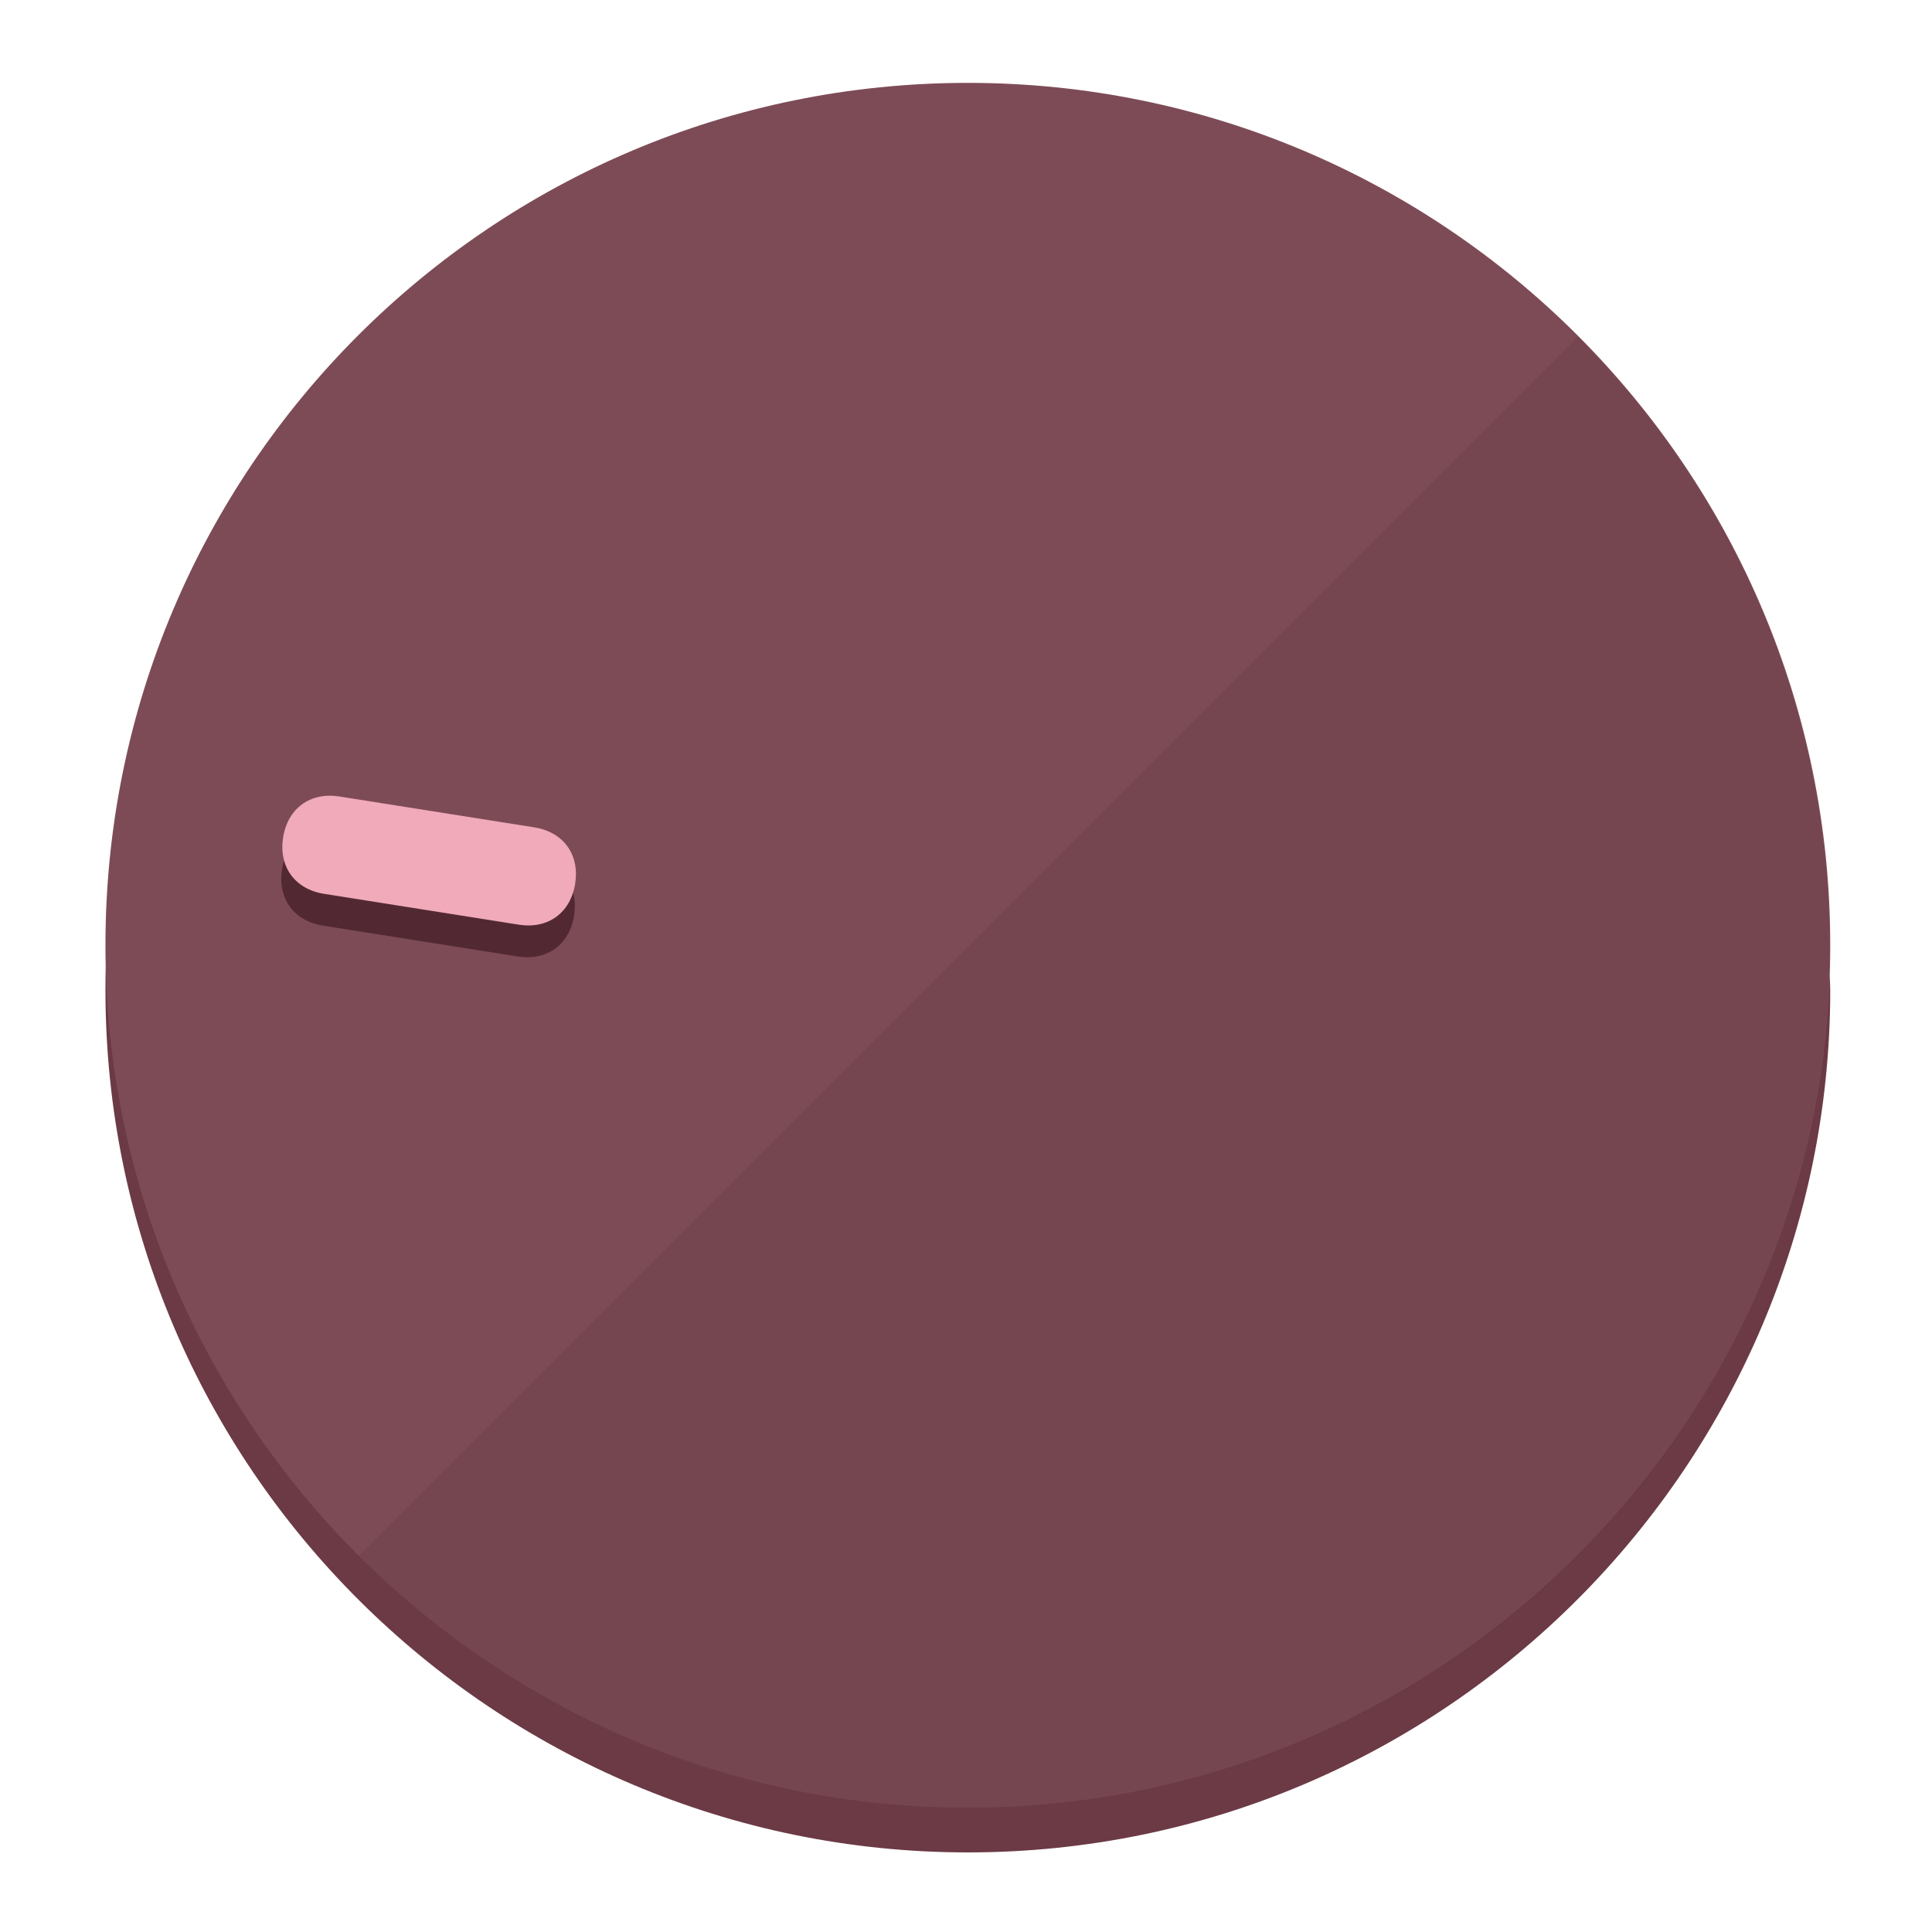
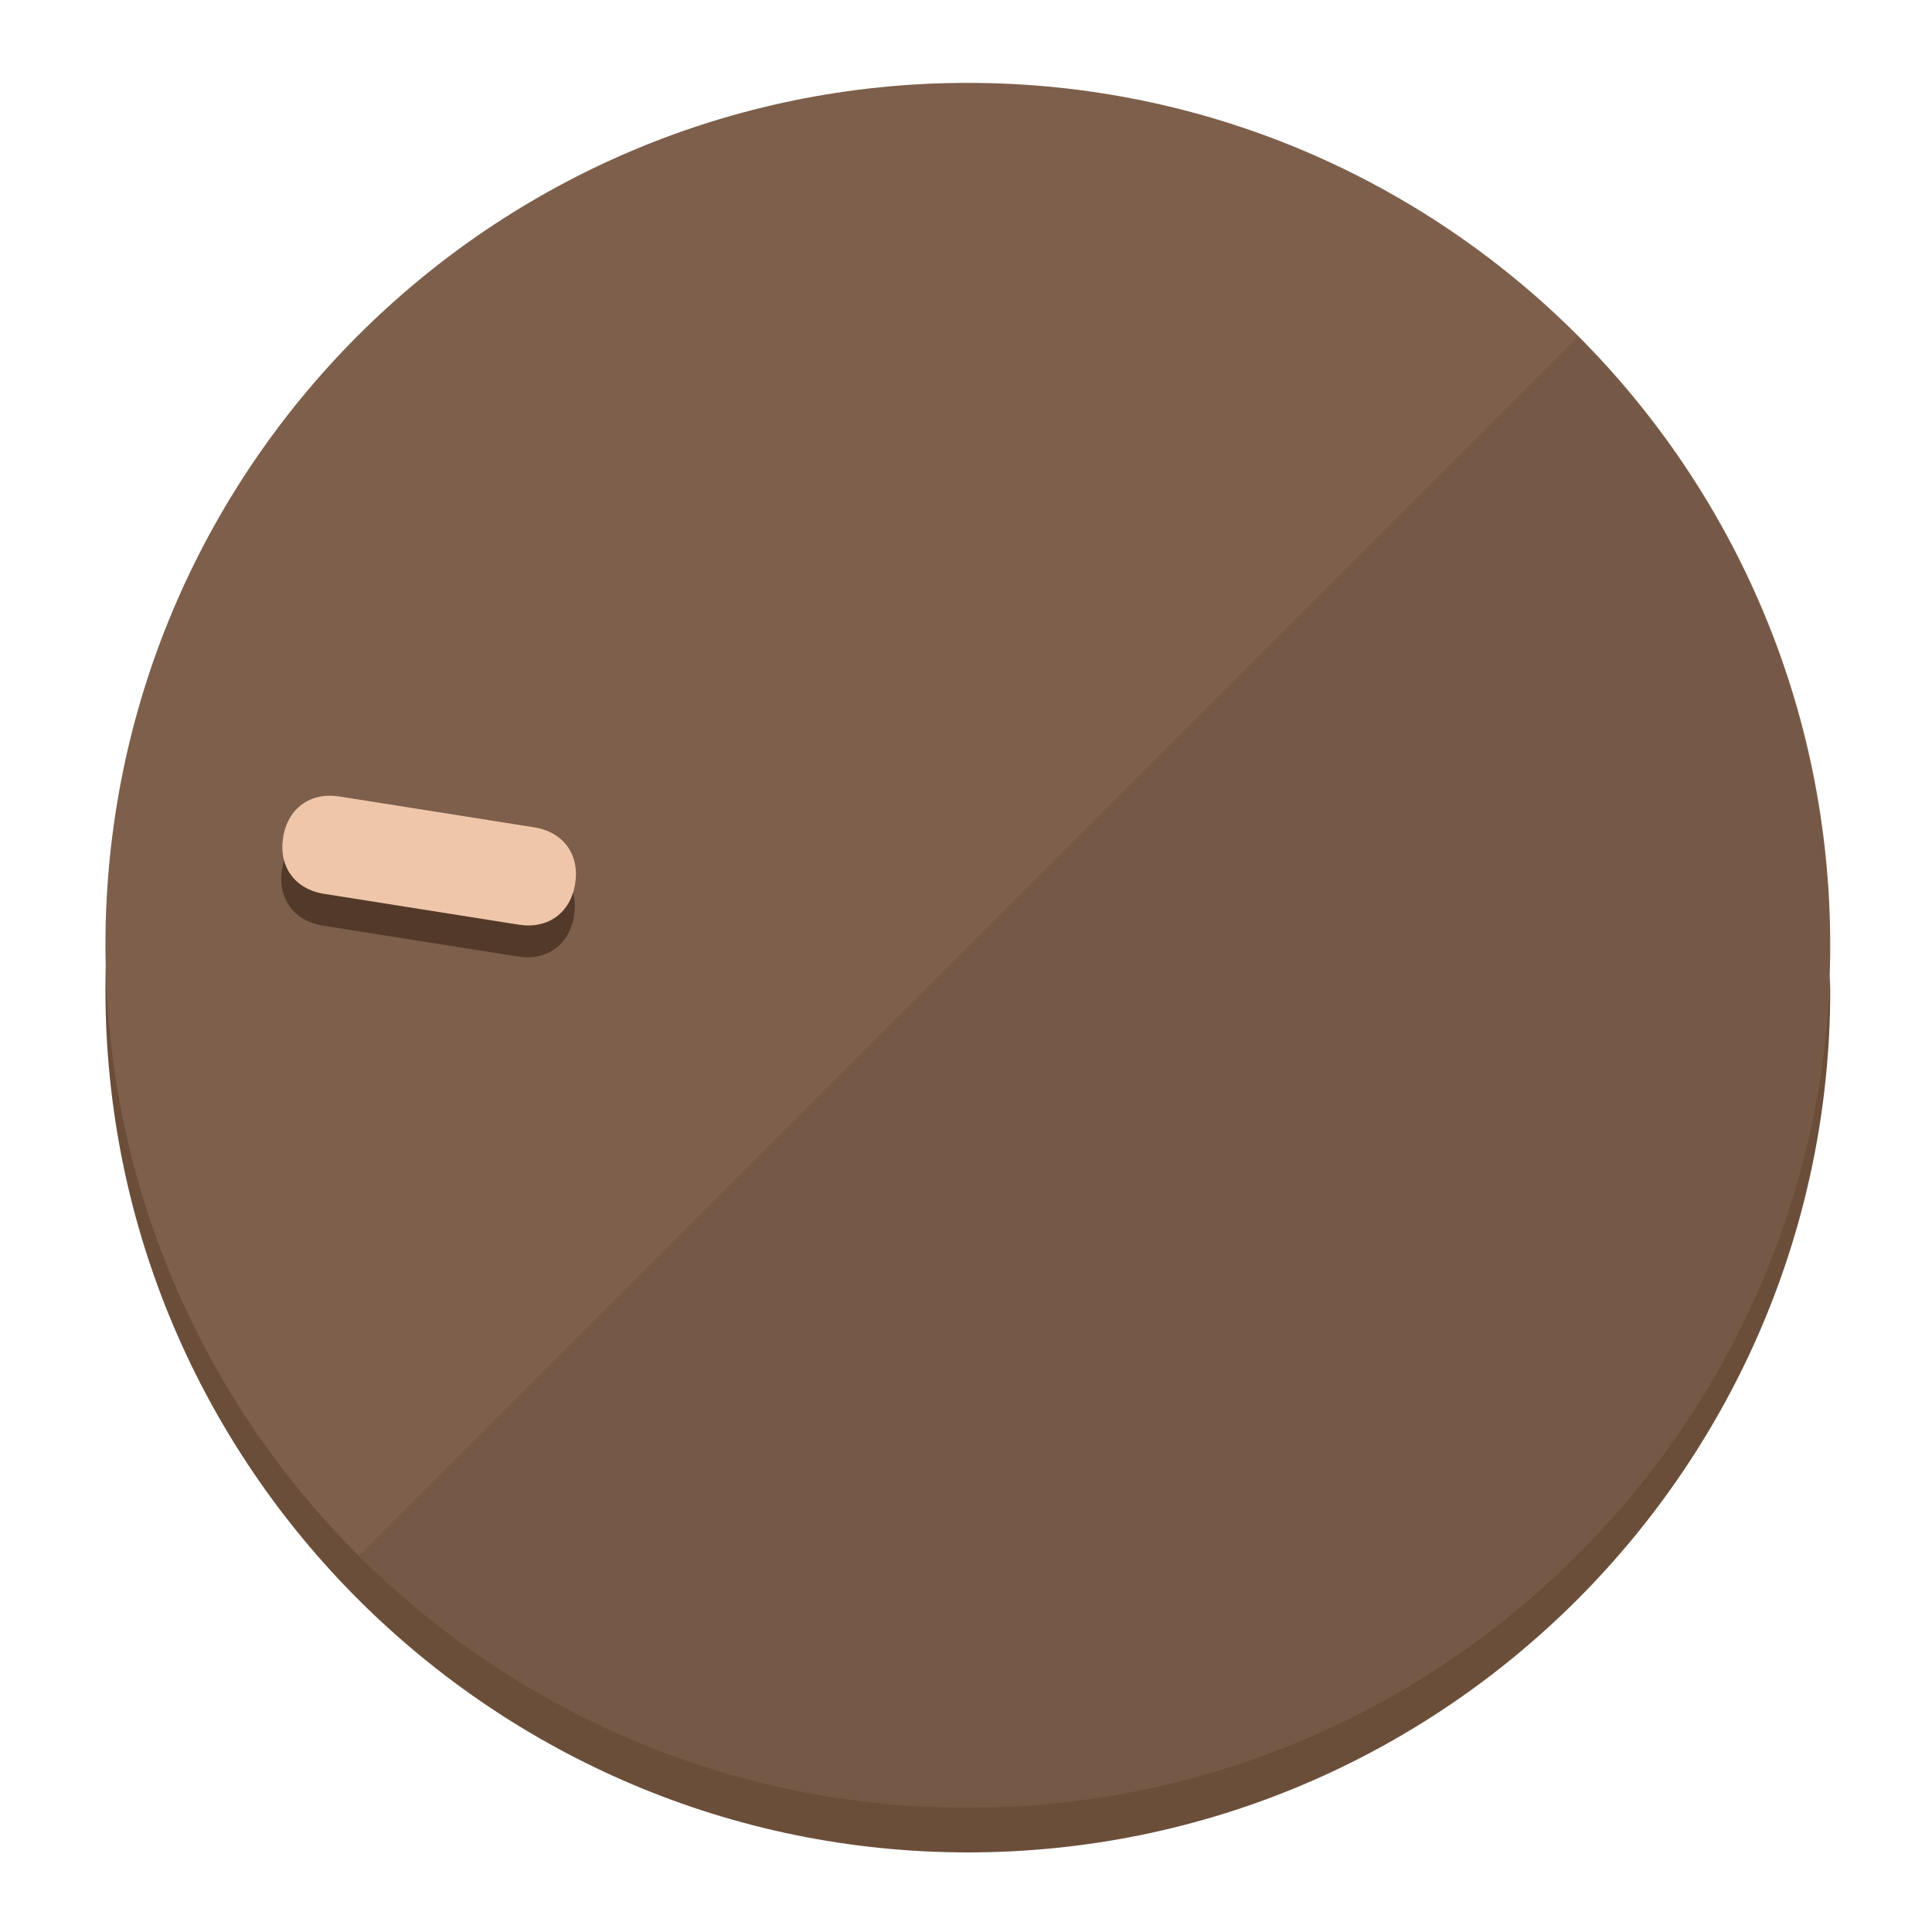
<svg xmlns="http://www.w3.org/2000/svg" height="120px" width="120px" version="1.1" id="Layer_1" viewBox="0 0 496.8 496.8" xml:space="preserve">
  <defs id="defs23" />
  <g id="g3158">
-     <path style="display:inline;fill:#6B3A45;fill-opacity:1;stroke-width:1.584" d="m 248.875,445.92 c 116.582,0 212.89,-91.238 220.493,-205.286 0,5.069 1.267,8.87 1.267,13.939 0,121.651 -98.842,221.76 -221.76,221.76 -121.651,0 -221.76,-98.842 -221.76,-221.76 0,-5.069 0,-8.87 1.267,-13.939 7.603,114.048 103.91,205.286 220.493,205.286 z" id="path8" />
-     <circle style="display:inline;fill:#7D4B56;fill-opacity:1;stroke-width:1.584" cx="248.875" cy="243.071" r="221.76" id="circle12" />
-     <path style="display:inline;fill:#522932;fill-opacity:0.154;stroke-width:1.587" d="m 405.744,86.606 c 86.308,86.308 86.308,227.193 0,313.5 -86.308,86.308 -227.193,86.308 -313.5,0" id="path14" />
+     <path style="display:inline;fill:#6B4E3A;fill-opacity:1;stroke-width:1.584" d="m 248.875,445.92 c 116.582,0 212.89,-91.238 220.493,-205.286 0,5.069 1.267,8.87 1.267,13.939 0,121.651 -98.842,221.76 -221.76,221.76 -121.651,0 -221.76,-98.842 -221.76,-221.76 0,-5.069 0,-8.87 1.267,-13.939 7.603,114.048 103.91,205.286 220.493,205.286 z" id="path8" />
+     <circle style="display:inline;fill:#7D5F4B;fill-opacity:1;stroke-width:1.584" cx="248.875" cy="243.071" r="221.76" id="circle12" />
+     <path style="display:inline;fill:#523929;fill-opacity:0.154;stroke-width:1.587" d="m 405.744,86.606 c 86.308,86.308 86.308,227.193 0,313.5 -86.308,86.308 -227.193,86.308 -313.5,0" id="path14" />
  </g>
  <g id="g3198">
    <circle style="display:none;fill:#000000;fill-opacity:0;stroke-width:1.584" cx="-201.714" cy="283.513" r="221.76" id="circle12-3" transform="rotate(-81)" />
-     <path style="display:inline;fill:#522932;fill-opacity:1;stroke-width:1.584" d="m 137.089,220.92 c 7.51,1.189 11.723,6.989 10.534,14.498 v 0 c -1.189,7.51 -6.989,11.723 -14.498,10.534 L 83.061,238.023 C 75.551,236.834 71.338,231.034 72.527,223.525 v 0 c 1.189,-7.51 6.989,-11.723 14.498,-10.534 z" id="path3789" />
-     <path style="display:inline;fill:#F0AAB9;stroke-width:1.584" d="m 137.365,212.742 c 7.51,1.189 11.723,6.989 10.534,14.498 v 0 c -1.189,7.51 -6.989,11.723 -14.498,10.534 l -50.064,-7.929 c -7.51,-1.189 -11.723,-6.989 -10.534,-14.498 v 0 c 1.189,-7.51 6.989,-11.723 14.498,-10.534 z" id="path915" />
+     <path style="display:inline;fill:#523929;fill-opacity:1;stroke-width:1.584" d="m 137.089,220.92 c 7.51,1.189 11.723,6.989 10.534,14.498 v 0 c -1.189,7.51 -6.989,11.723 -14.498,10.534 L 83.061,238.023 C 75.551,236.834 71.338,231.034 72.527,223.525 v 0 c 1.189,-7.51 6.989,-11.723 14.498,-10.534 z" id="path3789" />
+     <path style="display:inline;fill:#F0C6AA;stroke-width:1.584" d="m 137.365,212.742 c 7.51,1.189 11.723,6.989 10.534,14.498 v 0 c -1.189,7.51 -6.989,11.723 -14.498,10.534 l -50.064,-7.929 c -7.51,-1.189 -11.723,-6.989 -10.534,-14.498 v 0 c 1.189,-7.51 6.989,-11.723 14.498,-10.534 z" id="path915" />
  </g>
</svg>
